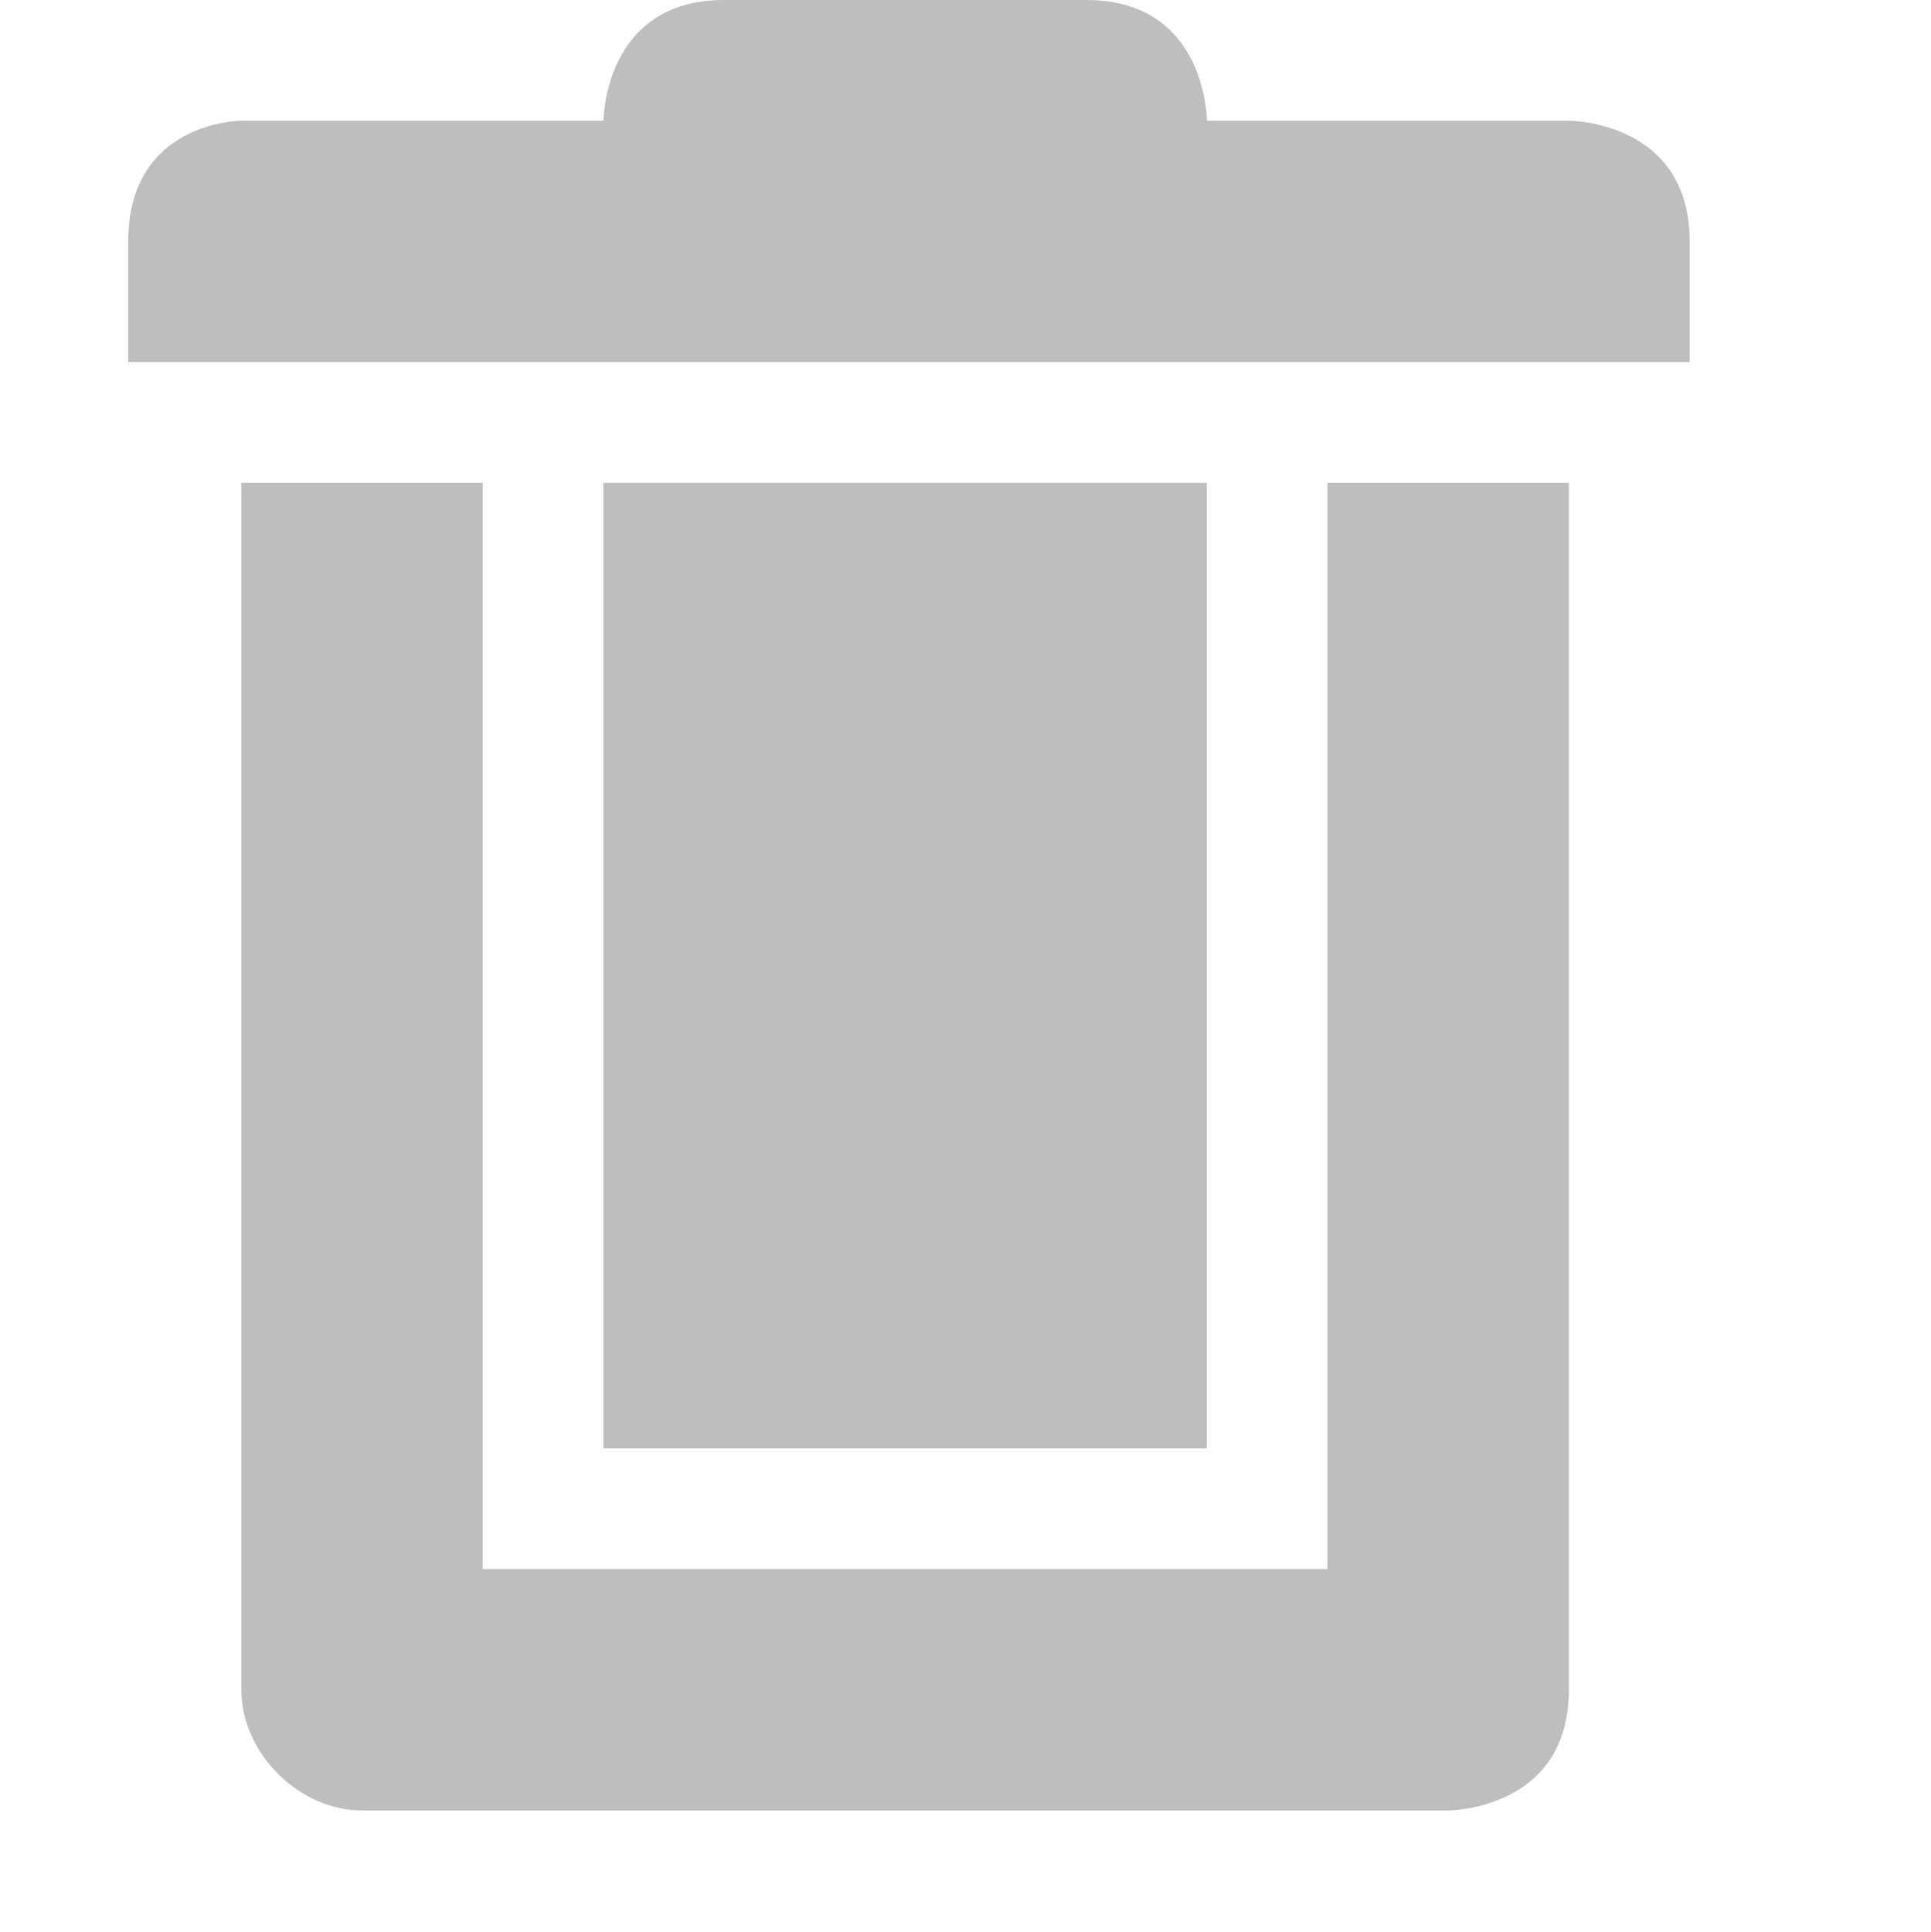
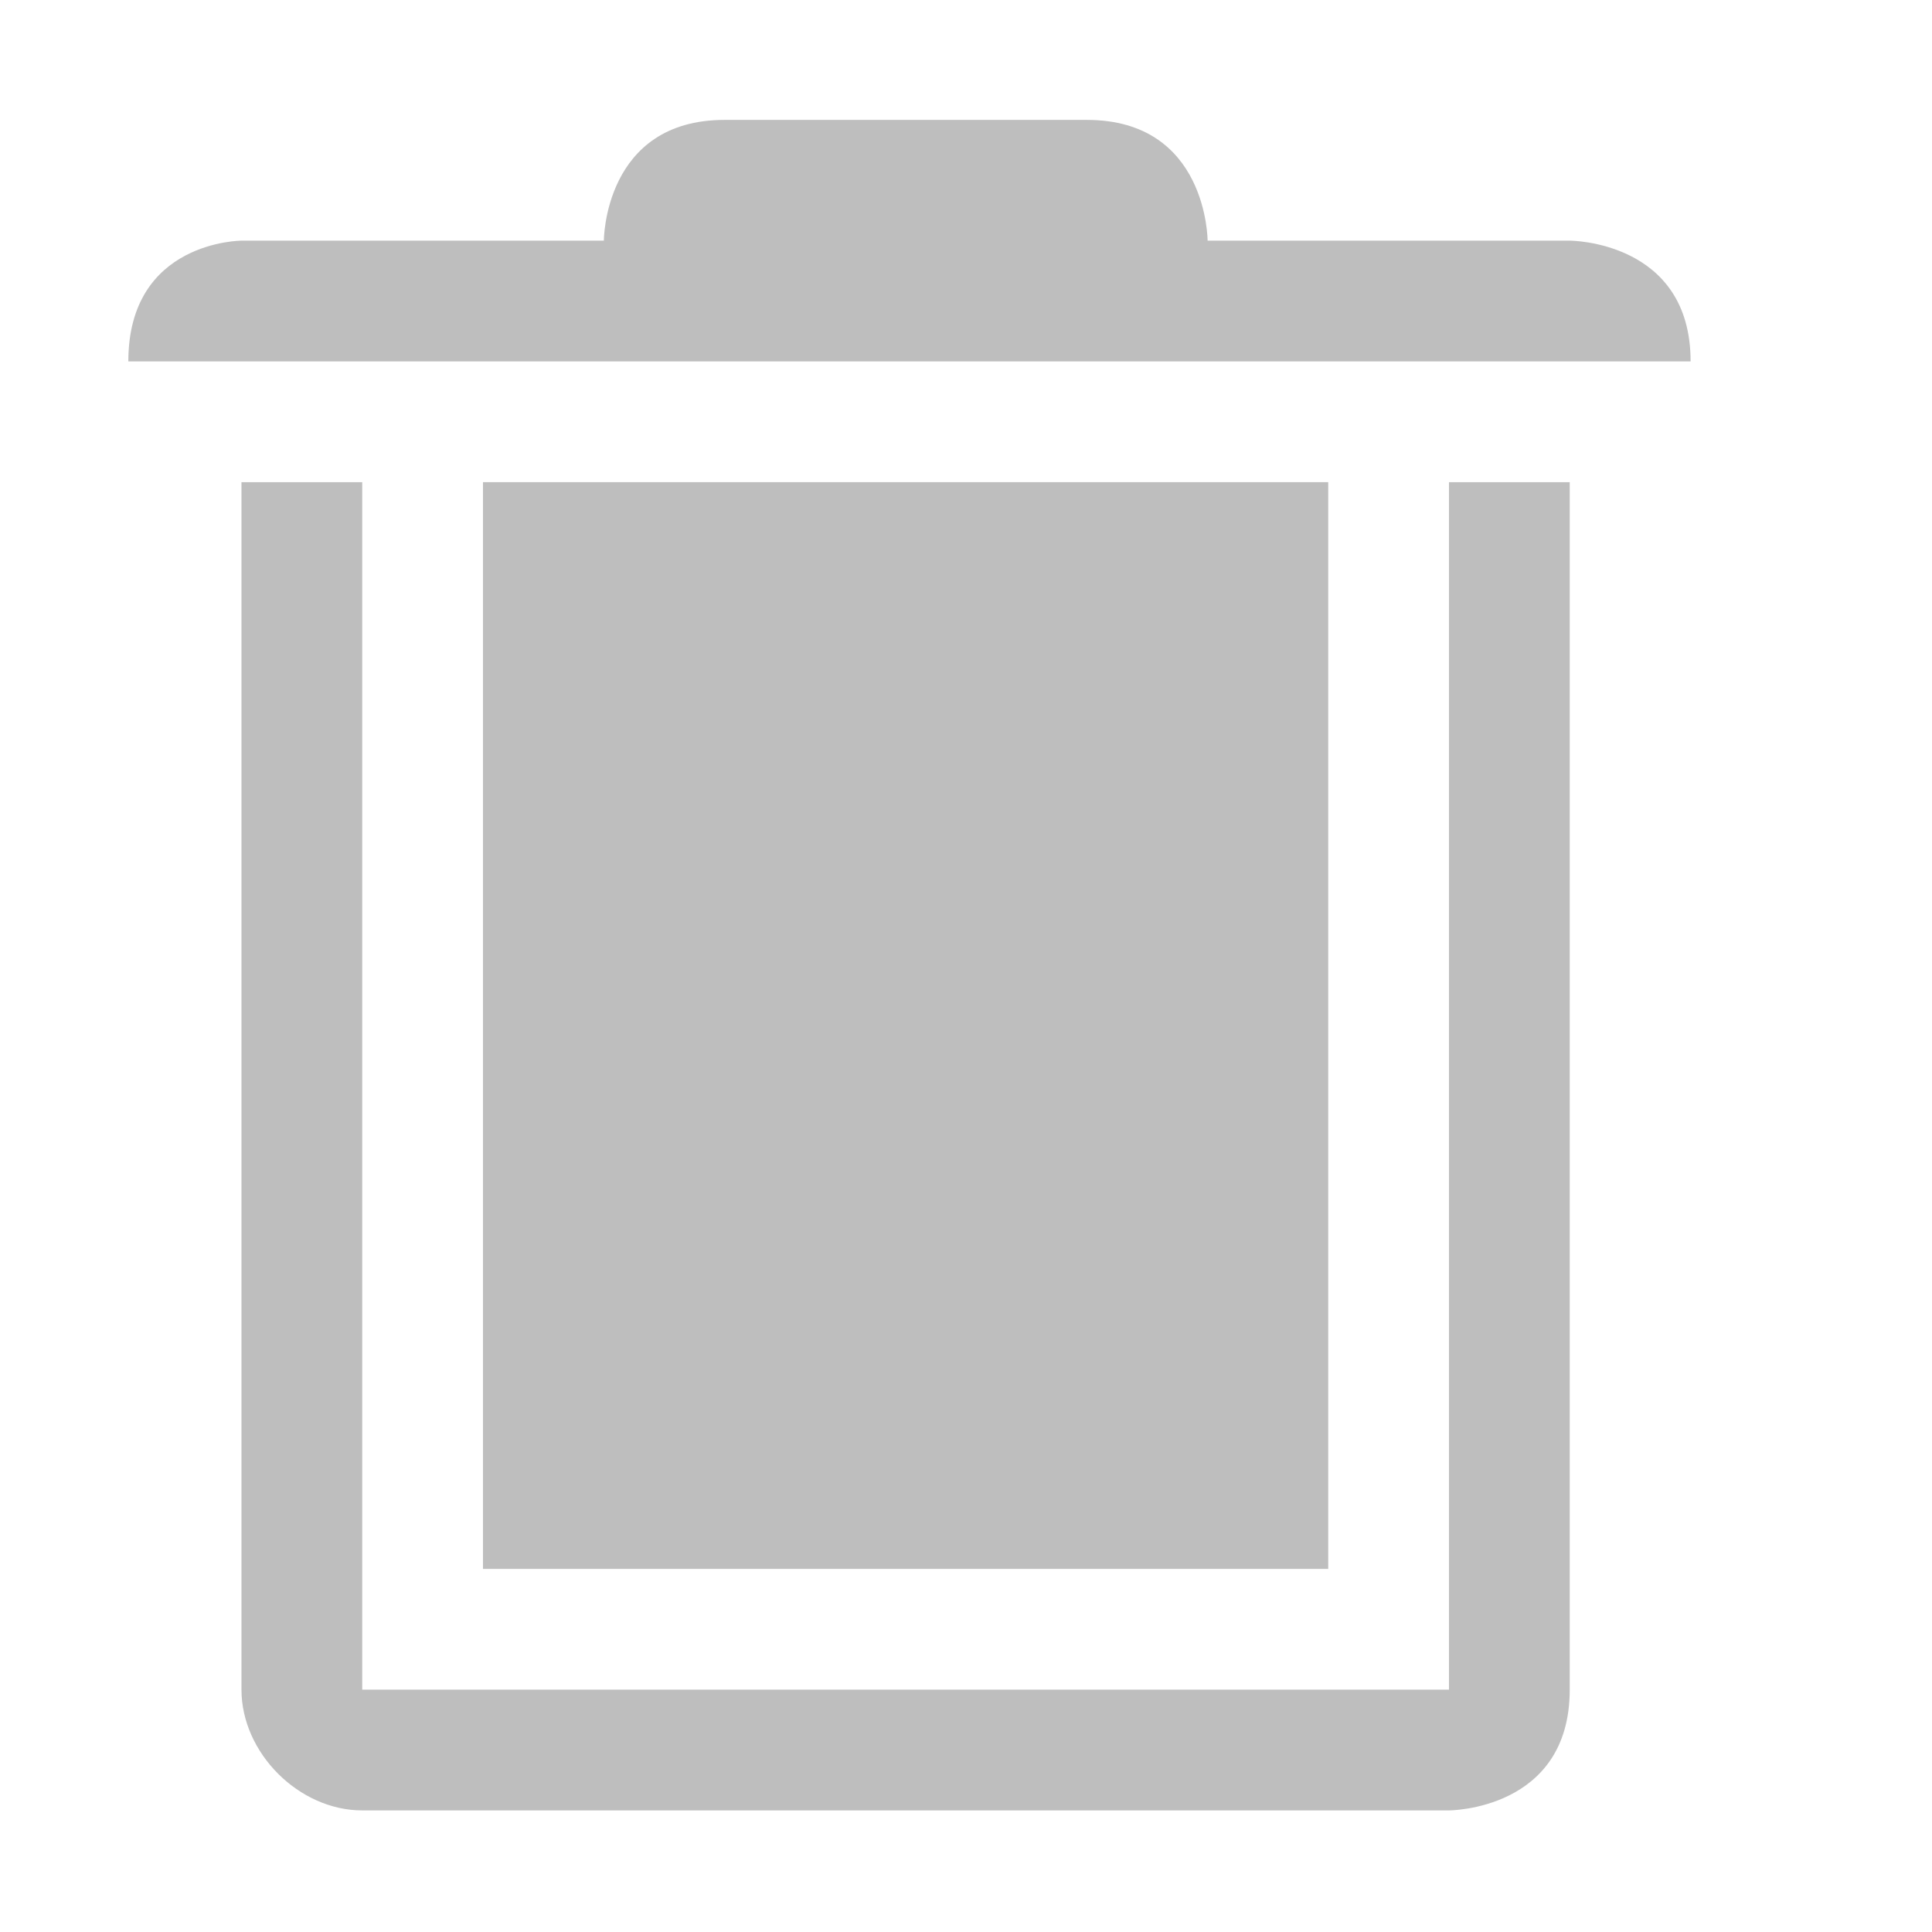
- <svg xmlns="http://www.w3.org/2000/svg" xmlns:ns1="http://www.openswatchbook.org/uri/2009/osb" height="16.007" id="svg7384" style="enable-background:new" version="1.1" width="16">
+ <svg xmlns="http://www.w3.org/2000/svg" xmlns:ns1="http://www.openswatchbook.org/uri/2009/osb" height="16" id="svg7384" style="enable-background:new" version="1.1" width="16">
  <defs id="defs7386">
    <linearGradient id="linearGradient5606" ns1:paint="solid">
      <stop id="stop5608" offset="0" style="stop-color:#000000;stop-opacity:1;" />
    </linearGradient>
    <filter color-interpolation-filters="sRGB" id="filter7554">
      <feBlend id="feBlend7556" in2="BackgroundImage" mode="darken" />
    </filter>
  </defs>
-   <g id="layer9" style="display:inline" transform="translate(-559.0002,342)">
-     <path d="m 561,-338 0,10 c 5e-5,0.524 0.476,1 1,1 l 8,0 1,0 c 0,0 1,0 1,-1 l -2e-5,-8 0,-2 -2,0 0,8 0,1 -0.969,0 -2.031,0 -0.969,0 -2.031,0 -1,0 0,-1 0,-8 z" id="path8523-9" style="font-size:medium;font-style:normal;font-variant:normal;font-weight:normal;font-stretch:normal;text-indent:0;text-align:start;text-decoration:none;line-height:normal;letter-spacing:normal;word-spacing:normal;text-transform:none;direction:ltr;block-progression:tb;writing-mode:lr-tb;text-anchor:start;baseline-shift:baseline;color:#000000;fill:#bebebe;fill-opacity:1;stroke:none;stroke-width:2;marker:none;visibility:visible;display:inline;overflow:visible;enable-background:accumulate;font-family:Sans;-inkscape-font-specification:Sans" />
-     <path d="m 560.063,-340 0,1 12.938,0 0,-1 c 0,-1 -1,-1 -1,-1 l -3,0 c 0,0 0,-1 -1,-1 l -3,0 c -1,0 -1,1 -1,1 l -3,0 c 0,0 -0.938,0 -0.938,1 z" id="path8525-2" style="font-size:medium;font-style:normal;font-variant:normal;font-weight:normal;font-stretch:normal;text-indent:0;text-align:start;text-decoration:none;line-height:normal;letter-spacing:normal;word-spacing:normal;text-transform:none;direction:ltr;block-progression:tb;writing-mode:lr-tb;text-anchor:start;baseline-shift:baseline;color:#000000;fill:#bebebe;fill-opacity:1;stroke:none;stroke-width:2;marker:none;visibility:visible;display:inline;overflow:visible;enable-background:accumulate;font-family:Sans;-inkscape-font-specification:Sans" />
-     <path d="m 564,-330 5,0 0,-8 -5,0 z" id="path6047-8" style="font-size:medium;font-style:normal;font-variant:normal;font-weight:normal;font-stretch:normal;text-indent:0;text-align:start;text-decoration:none;line-height:normal;letter-spacing:normal;word-spacing:normal;text-transform:none;direction:ltr;block-progression:tb;writing-mode:lr-tb;text-anchor:start;baseline-shift:baseline;color:#000000;fill:#bebebe;fill-opacity:1;stroke:none;stroke-width:2;marker:none;visibility:visible;display:inline;overflow:visible;enable-background:accumulate;font-family:Sans;-inkscape-font-specification:Sans" />
+   <g id="layer9" style="display:inline" transform="translate(-557.0002,344.993)">
+     <path d="m 559,-341 0,10 c 5e-5,0.524 0.476,1 1,1 l 8,0 1,0 c 0,0 1,0 1,-1 l 0,-8 0,-2 -1,0 0,10 -9,0 0,-10 z" id="path8523-6" style="font-size:medium;font-style:normal;font-variant:normal;font-weight:normal;font-stretch:normal;text-indent:0;text-align:start;text-decoration:none;line-height:normal;letter-spacing:normal;word-spacing:normal;text-transform:none;direction:ltr;block-progression:tb;writing-mode:lr-tb;text-anchor:start;baseline-shift:baseline;color:#000000;fill:#bebebe;fill-opacity:1;stroke:none;stroke-width:2;marker:none;visibility:visible;display:inline;overflow:visible;enable-background:accumulate;font-family:Sans;-inkscape-font-specification:Sans" />
+     <path d="m 558.063,-342 0,0 12.938,0 0,0 c 0,-1 -1,-1 -1,-1 l -3,0 c 0,0 0,-1 -1,-1 l -3,0 c -1,0 -1,1 -1,1 l -3,0 c 0,0 -0.938,0 -0.938,1 z" id="path8525-1" style="font-size:medium;font-style:normal;font-variant:normal;font-weight:normal;font-stretch:normal;text-indent:0;text-align:start;text-decoration:none;line-height:normal;letter-spacing:normal;word-spacing:normal;text-transform:none;direction:ltr;block-progression:tb;writing-mode:lr-tb;text-anchor:start;baseline-shift:baseline;color:#000000;fill:#bebebe;fill-opacity:1;stroke:none;stroke-width:2;marker:none;visibility:visible;display:inline;overflow:visible;enable-background:accumulate;font-family:Sans;-inkscape-font-specification:Sans" />
+     <path d="m 561,-332 7,0 0,-9 -7,0 z" id="path6047-3" style="font-size:medium;font-style:normal;font-variant:normal;font-weight:normal;font-stretch:normal;text-indent:0;text-align:start;text-decoration:none;line-height:normal;letter-spacing:normal;word-spacing:normal;text-transform:none;direction:ltr;block-progression:tb;writing-mode:lr-tb;text-anchor:start;baseline-shift:baseline;color:#000000;fill:#bebebe;fill-opacity:1;stroke:none;stroke-width:2;marker:none;visibility:visible;display:inline;overflow:visible;enable-background:accumulate;font-family:Sans;-inkscape-font-specification:Sans" />
  </g>
-   <g id="layer10" style="display:inline;filter:url(#filter7554)" transform="translate(-559.0002,342)" />
-   <g id="layer1" style="display:inline" transform="translate(-318,-275)" />
-   <g id="layer14" style="display:inline" transform="translate(-559.0002,342)" />
-   <g id="layer15" style="display:inline" transform="translate(-559.0002,342)" />
-   <g id="g71291" style="display:inline" transform="translate(-559.0002,342)" />
-   <g id="layer2" style="display:inline" transform="translate(-318,-125)" />
-   <g id="g6058" style="display:inline" transform="translate(-318,-125)" />
-   <g id="layer12" style="display:inline" transform="translate(-559.0002,342)" />
+   <g id="layer10" style="display:inline;filter:url(#filter7554)" transform="translate(-557.0002,344.993)" />
+   <g id="layer1" style="display:inline" transform="translate(-316,-272.007)" />
+   <g id="layer14" style="display:inline" transform="translate(-557.0002,344.993)" />
+   <g id="layer15" style="display:inline" transform="translate(-557.0002,344.993)" />
+   <g id="g71291" style="display:inline" transform="translate(-557.0002,344.993)" />
+   <g id="layer2" style="display:inline" transform="translate(-316,-122.007)" />
+   <g id="g6058" style="display:inline" transform="translate(-316,-122.007)" />
+   <g id="layer12" style="display:inline" transform="translate(-557.0002,344.993)" />
</svg>
